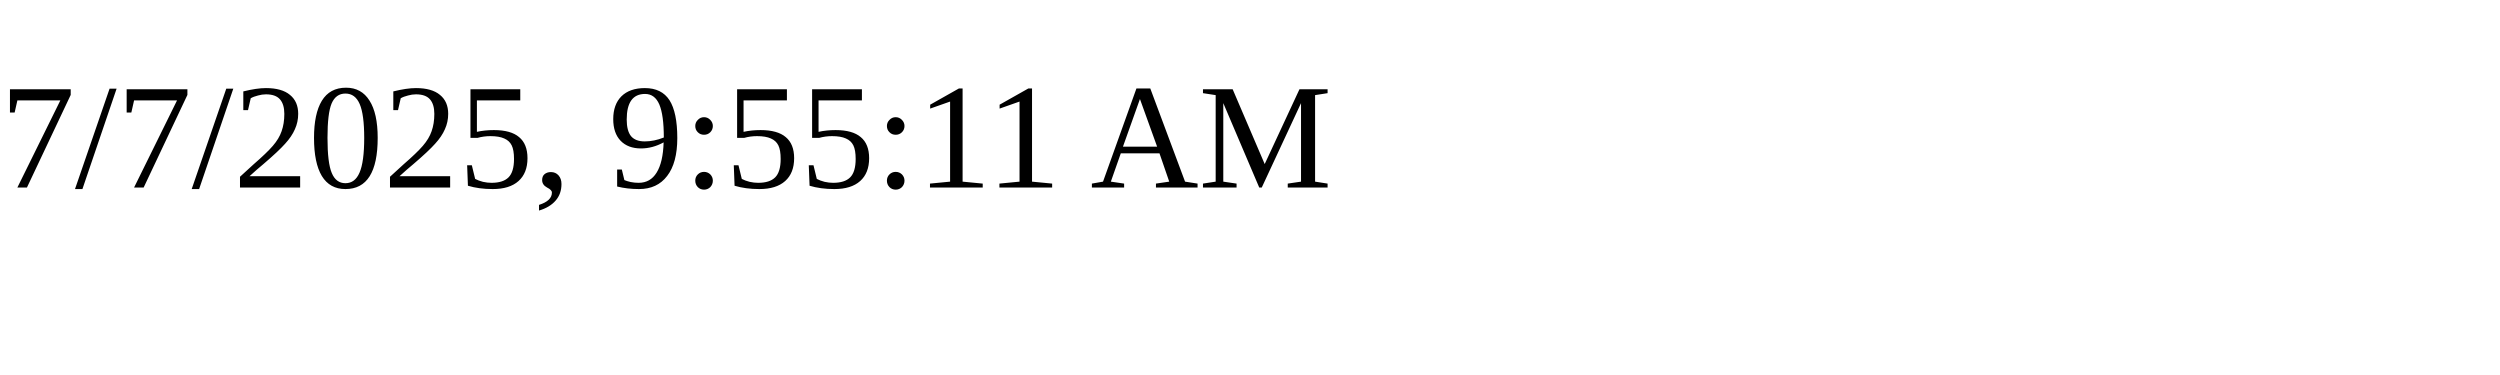
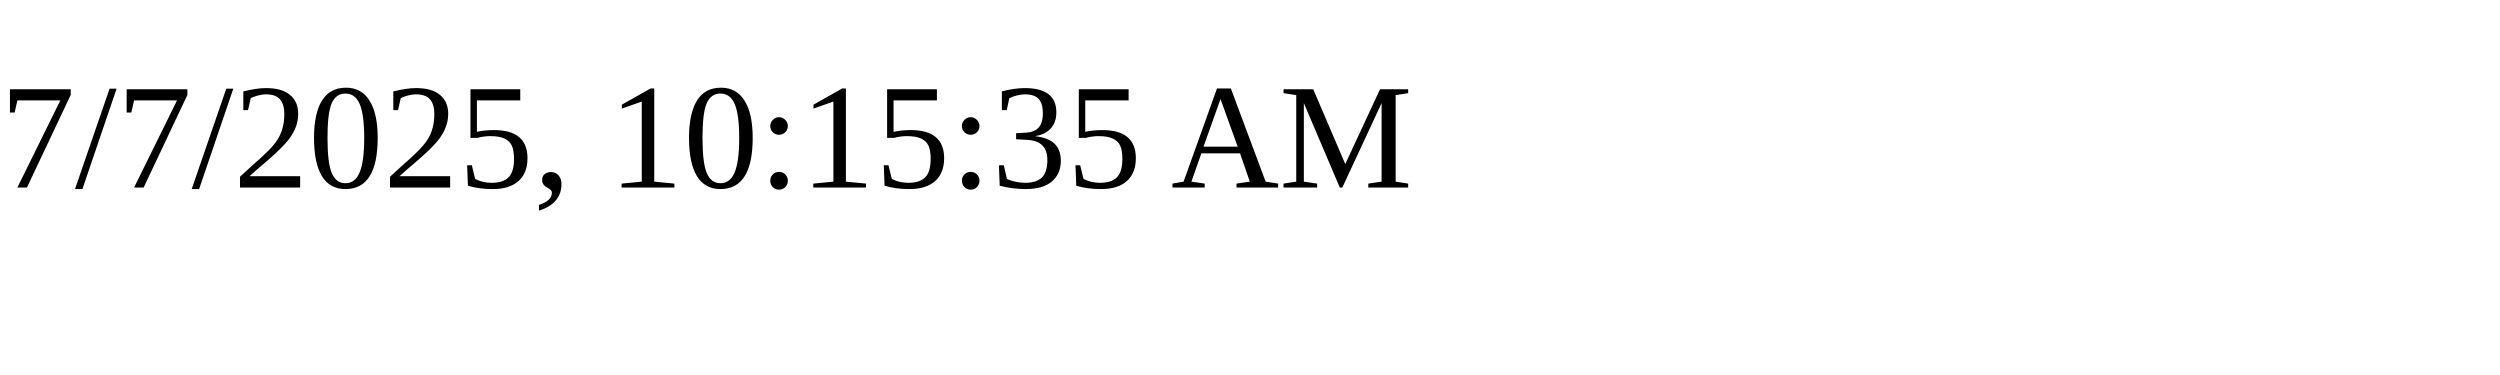
<svg xmlns="http://www.w3.org/2000/svg" height="30" width="200">
-   <text x="0" y="15">7/7/2025, 9:55:11 AM</text>
+   <text x="0" y="15">7/7/2025, 10:15:35 AM</text>
</svg>
